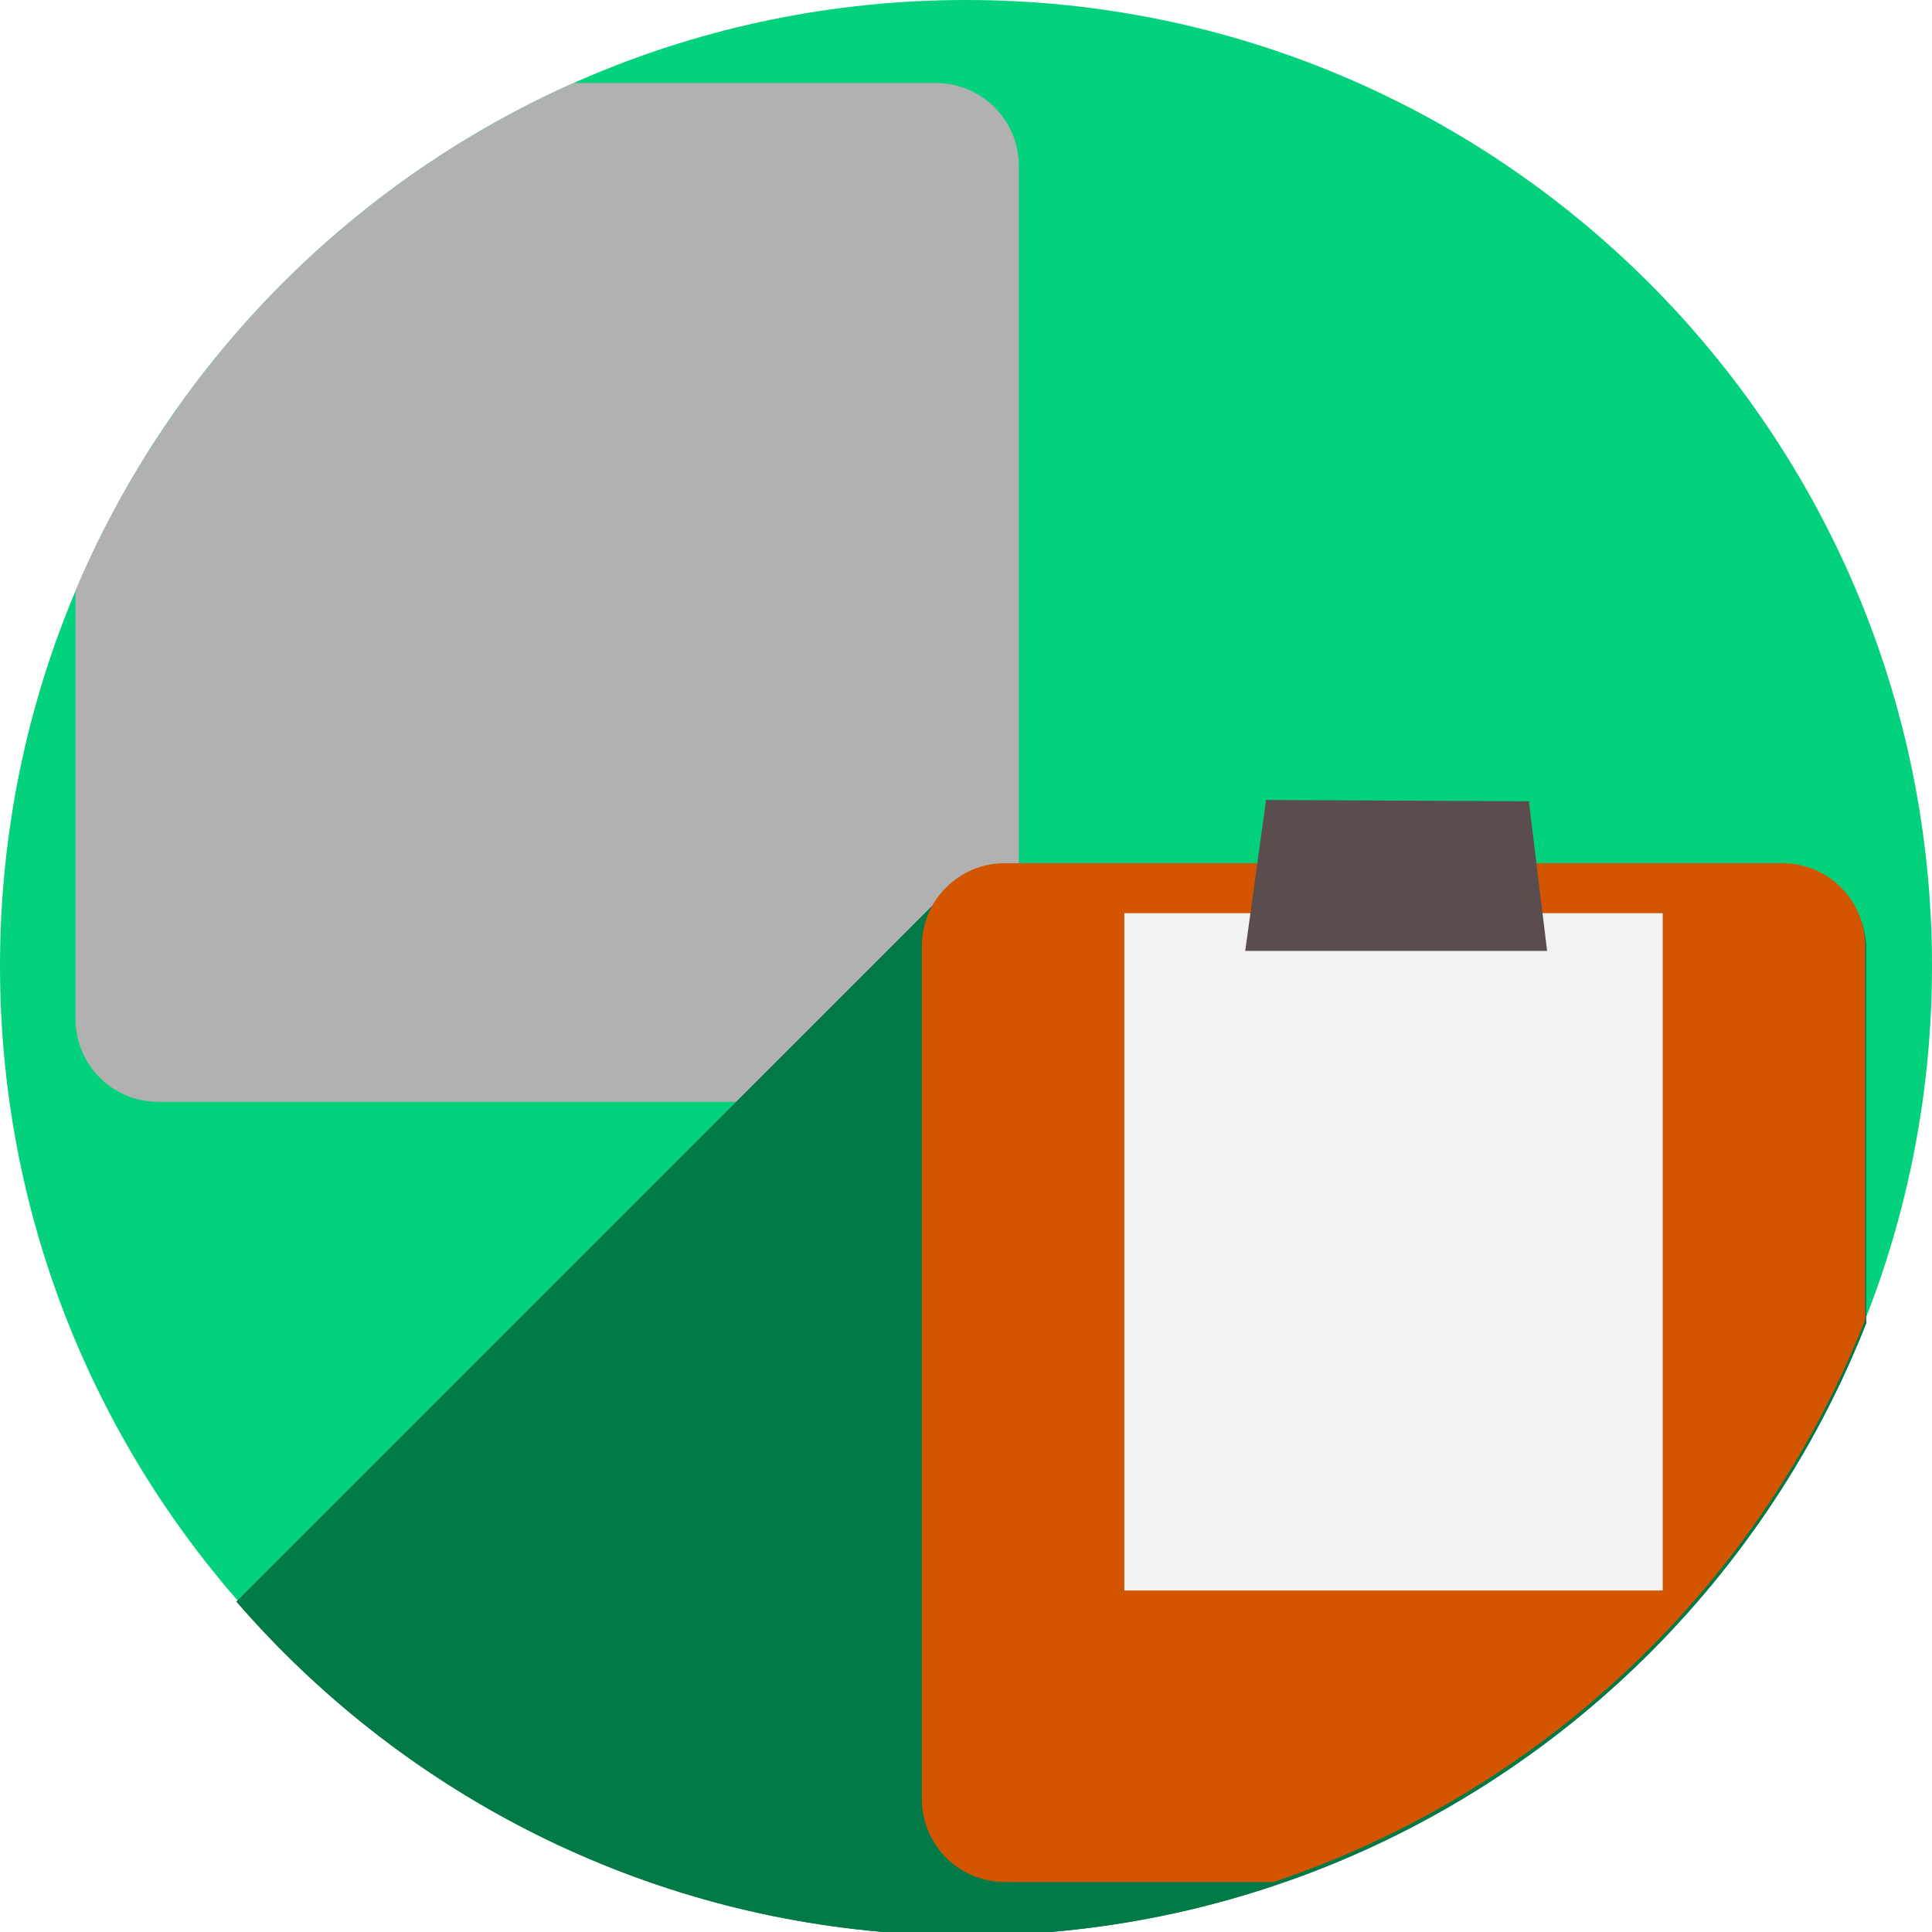
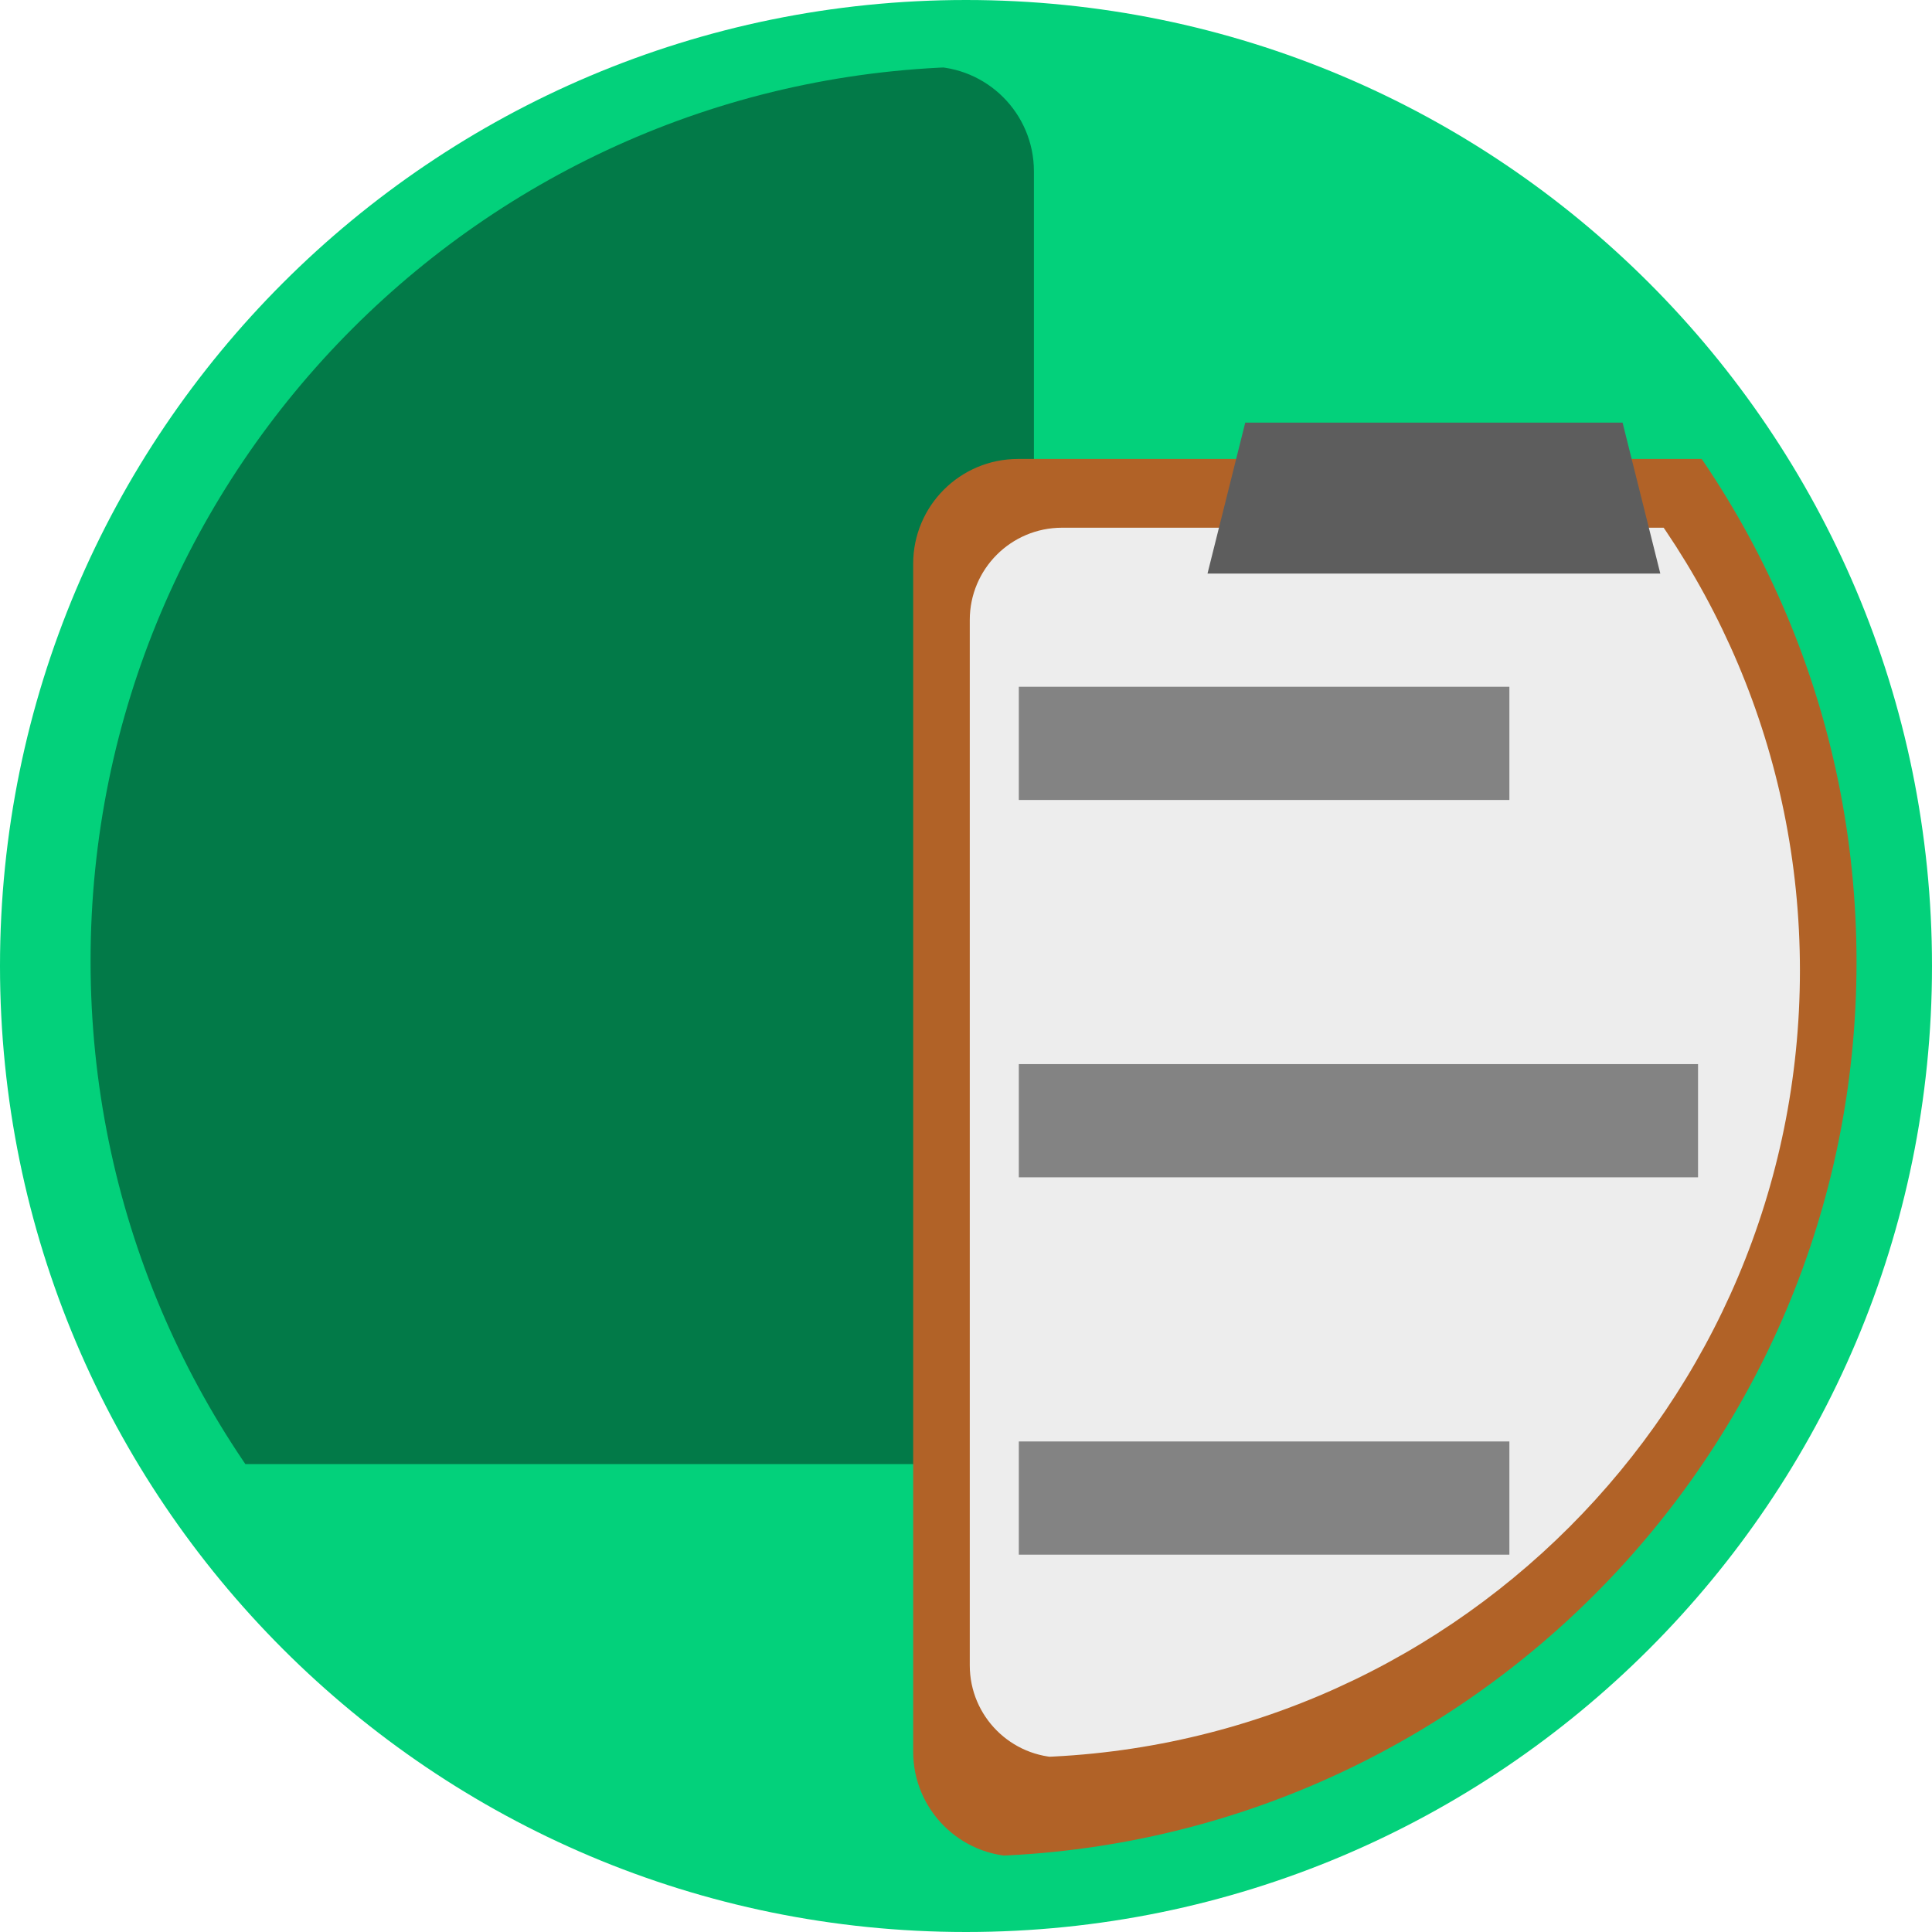
<svg xmlns="http://www.w3.org/2000/svg" version="1.1" id="svg2" viewBox="0 0 256 256" height="256" width="256">
  <defs id="defs4">
-     <clipPath clipPathUnits="userSpaceOnUse" id="clipPath4174">
-       <circle style="fill:#cc2828;fill-opacity:1;stroke:none;stroke-width:0;stroke-linecap:round;stroke-linejoin:round;stroke-miterlimit:4;stroke-dasharray:none;stroke-opacity:1" id="circle4176" cx="128" cy="924.362" r="128" />
+     <clipPath id="clipPath4174" clipPathUnits="userSpaceOnUse">
+       <circle r="128" cy="924.362" cx="128" id="circle4176" style="fill:#cc2828;fill-opacity:1;stroke:none;stroke-width:0;stroke-linecap:round;stroke-linejoin:round;stroke-miterlimit:4;stroke-dasharray:none;stroke-opacity:1" />
    </clipPath>
-     <clipPath clipPathUnits="userSpaceOnUse" id="clipPath4183">
-       <circle style="fill:#cc2828;fill-opacity:1;stroke:none;stroke-width:0;stroke-linecap:round;stroke-linejoin:round;stroke-miterlimit:4;stroke-dasharray:none;stroke-opacity:1" id="circle4185" cx="-924.362" cy="128" r="128" transform="matrix(0,-1,1,0,0,0)" />
+     <clipPath id="clipPath4183" clipPathUnits="userSpaceOnUse">
+       <circle transform="matrix(0,-1,1,0,0,0)" r="128" cy="128" cx="-924.362" id="circle4185" style="fill:#cc2828;fill-opacity:1;stroke:none;stroke-width:0;stroke-linecap:round;stroke-linejoin:round;stroke-miterlimit:4;stroke-dasharray:none;stroke-opacity:1" />
    </clipPath>
-     <clipPath clipPathUnits="userSpaceOnUse" id="clipPath4187">
-       <circle style="fill:#cc2828;fill-opacity:1;stroke:none;stroke-width:0;stroke-linecap:round;stroke-linejoin:round;stroke-miterlimit:4;stroke-dasharray:none;stroke-opacity:1" id="circle4189" cx="128" cy="924.362" r="128" />
+     <clipPath id="clipPath4187" clipPathUnits="userSpaceOnUse">
+       <circle r="128" cy="924.362" cx="128" id="circle4189" style="fill:#cc2828;fill-opacity:1;stroke:none;stroke-width:0;stroke-linecap:round;stroke-linejoin:round;stroke-miterlimit:4;stroke-dasharray:none;stroke-opacity:1" />
    </clipPath>
-     <clipPath clipPathUnits="userSpaceOnUse" id="clipPath4209">
-       <circle style="fill:#cc2828;fill-opacity:1;stroke:none;stroke-width:0;stroke-linecap:round;stroke-linejoin:round;stroke-miterlimit:4;stroke-dasharray:none;stroke-opacity:1" id="circle4211" cx="-924.362" cy="128" r="128" transform="matrix(0,-1,1,0,0,0)" />
+     <clipPath id="clipPath4209" clipPathUnits="userSpaceOnUse">
+       <circle transform="matrix(0,-1,1,0,0,0)" r="128" cy="128" cx="-924.362" id="circle4211" style="fill:#cc2828;fill-opacity:1;stroke:none;stroke-width:0;stroke-linecap:round;stroke-linejoin:round;stroke-miterlimit:4;stroke-dasharray:none;stroke-opacity:1" />
    </clipPath>
-     <clipPath clipPathUnits="userSpaceOnUse" id="clipPath4213">
-       <circle style="fill:#cc2828;fill-opacity:1;stroke:none;stroke-width:0;stroke-linecap:round;stroke-linejoin:round;stroke-miterlimit:4;stroke-dasharray:none;stroke-opacity:1" id="circle4215" cx="128" cy="924.362" r="128" />
+     <clipPath id="clipPath4213" clipPathUnits="userSpaceOnUse">
+       <circle r="128" cy="924.362" cx="128" id="circle4215" style="fill:#cc2828;fill-opacity:1;stroke:none;stroke-width:0;stroke-linecap:round;stroke-linejoin:round;stroke-miterlimit:4;stroke-dasharray:none;stroke-opacity:1" />
    </clipPath>
-     <clipPath id="clipPath4381" clipPathUnits="userSpaceOnUse">
-       <circle transform="matrix(0.7778034,0.6285076,-0.6285076,0.7778034,0,0)" style="fill:#d83838;fill-opacity:1;stroke:none;stroke-width:0;stroke-linecap:round;stroke-linejoin:round;stroke-miterlimit:4;stroke-dasharray:none;stroke-opacity:1" id="circle4383" cx="686.505" cy="640.498" r="128" />
+     <clipPath clipPathUnits="userSpaceOnUse" id="clipPath4381">
+       <circle r="128" cy="640.498" cx="686.505" id="circle4383" style="fill:#d83838;fill-opacity:1;stroke:none;stroke-width:0;stroke-linecap:round;stroke-linejoin:round;stroke-miterlimit:4;stroke-dasharray:none;stroke-opacity:1" transform="matrix(0.7778034,0.6285076,-0.6285076,0.7778034,0,0)" />
    </clipPath>
-     <clipPath id="clipPath4857" clipPathUnits="userSpaceOnUse">
-       <circle style="fill:#68bdff;fill-opacity:1;stroke:none;stroke-width:0;stroke-linecap:round;stroke-linejoin:round;stroke-miterlimit:4;stroke-dasharray:none;stroke-opacity:1" id="circle4859" cx="128" cy="924.362" r="128" />
+     <clipPath clipPathUnits="userSpaceOnUse" id="clipPath4857">
+       <circle r="128" cy="924.362" cx="128" id="circle4859" style="fill:#68bdff;fill-opacity:1;stroke:none;stroke-width:0;stroke-linecap:round;stroke-linejoin:round;stroke-miterlimit:4;stroke-dasharray:none;stroke-opacity:1" />
    </clipPath>
-     <clipPath id="clipPath5081" clipPathUnits="userSpaceOnUse">
-       <circle transform="scale(-1,1)" r="128" cy="924.362" cx="-127.95" id="circle5083" style="fill:#68bdff;fill-opacity:1;stroke:none;stroke-width:0;stroke-linecap:round;stroke-linejoin:round;stroke-miterlimit:4;stroke-dasharray:none;stroke-opacity:1" />
+     <clipPath clipPathUnits="userSpaceOnUse" id="clipPath5081">
+       <circle style="fill:#68bdff;fill-opacity:1;stroke:none;stroke-width:0;stroke-linecap:round;stroke-linejoin:round;stroke-miterlimit:4;stroke-dasharray:none;stroke-opacity:1" id="circle5083" cx="-127.95" cy="924.362" r="128" transform="scale(-1,1)" />
    </clipPath>
-     <clipPath id="clipPath5081-7" clipPathUnits="userSpaceOnUse">
-       <circle transform="scale(-1,1)" r="128" cy="924.362" cx="-127.95" id="circle5083-5" style="fill:#68bdff;fill-opacity:1;stroke:none;stroke-width:0;stroke-linecap:round;stroke-linejoin:round;stroke-miterlimit:4;stroke-dasharray:none;stroke-opacity:1" />
+     <clipPath clipPathUnits="userSpaceOnUse" id="clipPath5081-7">
+       <circle style="fill:#68bdff;fill-opacity:1;stroke:none;stroke-width:0;stroke-linecap:round;stroke-linejoin:round;stroke-miterlimit:4;stroke-dasharray:none;stroke-opacity:1" id="circle5083-5" cx="-127.95" cy="924.362" r="128" transform="scale(-1,1)" />
    </clipPath>
-     <clipPath clipPathUnits="userSpaceOnUse" id="clipPath4286">
-       <circle style="fill:#ff7b68;fill-opacity:1;stroke:none;stroke-width:0;stroke-linecap:round;stroke-linejoin:round;stroke-miterlimit:4;stroke-dasharray:none;stroke-opacity:1" id="circle4288" cx="125" cy="927.362" r="128" />
+     <clipPath id="clipPath4286" clipPathUnits="userSpaceOnUse">
+       <circle r="128" cy="927.362" cx="125" id="circle4288" style="fill:#ff7b68;fill-opacity:1;stroke:none;stroke-width:0;stroke-linecap:round;stroke-linejoin:round;stroke-miterlimit:4;stroke-dasharray:none;stroke-opacity:1" />
    </clipPath>
-     <clipPath clipPathUnits="userSpaceOnUse" id="clipPath4176">
-       <circle style="fill:#03d17b;fill-opacity:1;stroke:#841100;stroke-width:0;stroke-linecap:round;stroke-linejoin:round;stroke-miterlimit:4;stroke-dasharray:none;stroke-opacity:1" id="circle4178" cx="128" cy="924.362" r="128" />
+     <clipPath id="clipPath4176" clipPathUnits="userSpaceOnUse">
+       <circle r="128" cy="924.362" cx="128" id="circle4178" style="fill:#03d17b;fill-opacity:1;stroke:#841100;stroke-width:0;stroke-linecap:round;stroke-linejoin:round;stroke-miterlimit:4;stroke-dasharray:none;stroke-opacity:1" />
    </clipPath>
-     <clipPath clipPathUnits="userSpaceOnUse" id="clipPath4169">
-       <circle style="fill:#03d17b;fill-opacity:1;stroke:#841100;stroke-width:0;stroke-linecap:round;stroke-linejoin:round;stroke-miterlimit:4;stroke-dasharray:none;stroke-opacity:1" id="circle4171" cx="128" cy="924.362" r="128" />
+     <clipPath id="clipPath4169" clipPathUnits="userSpaceOnUse">
+       <circle r="128" cy="924.362" cx="128" id="circle4171" style="fill:#03d17b;fill-opacity:1;stroke:#841100;stroke-width:0;stroke-linecap:round;stroke-linejoin:round;stroke-miterlimit:4;stroke-dasharray:none;stroke-opacity:1" />
    </clipPath>
-     <clipPath clipPathUnits="userSpaceOnUse" id="clipPath4173">
-       <circle style="fill:#03d17b;fill-opacity:1;stroke:#841100;stroke-width:0;stroke-linecap:round;stroke-linejoin:round;stroke-miterlimit:4;stroke-dasharray:none;stroke-opacity:1" id="circle4175" cx="128" cy="924.362" r="128" />
+     <clipPath id="clipPath4173" clipPathUnits="userSpaceOnUse">
+       <circle r="128" cy="924.362" cx="128" id="circle4175" style="fill:#03d17b;fill-opacity:1;stroke:#841100;stroke-width:0;stroke-linecap:round;stroke-linejoin:round;stroke-miterlimit:4;stroke-dasharray:none;stroke-opacity:1" />
    </clipPath>
    <clipPath clipPathUnits="userSpaceOnUse" id="clipPath4184">
      <circle r="128" cy="924.362" cx="128" id="circle4186" style="fill:#03d17b;fill-opacity:1;stroke:#841100;stroke-width:0;stroke-linecap:round;stroke-linejoin:round;stroke-miterlimit:4;stroke-dasharray:none;stroke-opacity:1" />
+     </clipPath>
+     <clipPath clipPathUnits="userSpaceOnUse" id="clipPath868">
+       <circle r="128" cy="924.362" cx="128" id="circle870" style="fill:#03d17b;fill-opacity:1;stroke:#841100;stroke-width:0;stroke-linecap:round;stroke-linejoin:round;stroke-miterlimit:4;stroke-dasharray:none;stroke-opacity:1" />
+     </clipPath>
+     <clipPath clipPathUnits="userSpaceOnUse" id="clipPath874">
+       <circle r="128" cy="924.362" cx="128" id="circle876" style="fill:#03d17b;fill-opacity:1;stroke:#841100;stroke-width:0;stroke-linecap:round;stroke-linejoin:round;stroke-miterlimit:4;stroke-dasharray:none;stroke-opacity:1" />
+     </clipPath>
+     <clipPath clipPathUnits="userSpaceOnUse" id="clipPath4184-3">
+       <circle r="128" cy="924.362" cx="128" id="circle4186-6" style="fill:#03d17b;fill-opacity:1;stroke:#841100;stroke-width:0;stroke-linecap:round;stroke-linejoin:round;stroke-miterlimit:4;stroke-dasharray:none;stroke-opacity:1" />
    </clipPath>
    <clipPath id="clipPath4169-9" clipPathUnits="userSpaceOnUse">
      <circle r="128" cy="924.362" cx="128" id="circle4171-2" style="fill:#03d17b;fill-opacity:1;stroke:#841100;stroke-width:0;stroke-linecap:round;stroke-linejoin:round;stroke-miterlimit:4;stroke-dasharray:none;stroke-opacity:1" />
    </clipPath>
  </defs>
-   <g transform="translate(0,-796.3622)" id="layer1">
-     <circle r="128" cy="924.362" cx="128" id="path4136" style="fill:#03d17b;fill-opacity:1;stroke:#841100;stroke-width:0;stroke-linecap:round;stroke-linejoin:round;stroke-miterlimit:4;stroke-dasharray:none;stroke-opacity:1" />
-     <path id="rect4163" d="m 21,807.362 103,0 c 6.094,0 11,4.906 11,11 l 0,113 c 0,6.094 -4.906,11 -11,11 l -103,0 c -6.094,0 -11,-4.906 -11,-11 l 0,-113 c 0,-6.094 4.906,-11 11,-11 z" clip-path="url(#clipPath4173)" style="fill:#b1b1b1;fill-opacity:1;stroke:none;stroke-opacity:1" />
-     <g id="g4224" clip-path="url(#clipPath4184)" style="fill:#027a48;fill-opacity:1" transform="translate(0.131428,0.4723819)">
-       <g id="g4226" style="fill:#027a48;fill-opacity:1;stroke:none;stroke-opacity:1">
-         <path id="path4228" d="m 133.152,910.737 103,0 -353.553,353.553 -103,0 z" style="fill:#027a48;fill-opacity:1" />
-         <path id="path4230" d="m 236.152,910.737 c 6.094,0 11,4.906 11,11 L -106.401,1275.291 c 0,-6.094 -4.906,-11 -11,-11 z" style="fill:#027a48;fill-opacity:1" />
-         <path id="path4232" d="m 247.152,921.737 0,113 -353.553,353.553 0,-113 z" style="fill:#027a48;fill-opacity:1" />
-         <path id="path4234" d="m 247.152,1034.737 c 0,3.037 -1.218,5.778 -3.194,7.765 l -353.553,353.553 c 1.976,-1.987 3.194,-4.728 3.194,-7.765 z" style="fill:#027a48;fill-opacity:1" />
-         <path id="path4236" d="m 243.958,1042.502 c -1.99,2 -4.748,3.235 -7.806,3.235 L -117.401,1399.291 c 3.058,0 5.816,-1.235 7.806,-3.235 z" style="fill:#027a48;fill-opacity:1" />
-         <path id="path4238" d="m 236.152,1045.737 -103,0 -353.553,353.553 103,0 z" style="fill:#027a48;fill-opacity:1" />
-         <path id="path4240" d="m 133.152,1045.737 c -6.094,0 -11,-4.906 -11,-11 L -231.401,1388.291 c 0,6.094 4.906,11 11,11 z" style="fill:#027a48;fill-opacity:1" />
-         <path id="path4242" d="m 122.152,1034.737 0,-113 -353.553,353.553 0,113 z" style="fill:#027a48;fill-opacity:1" />
-         <path id="path4244" d="m 122.152,921.737 c 0,-3.036 1.218,-5.778 3.194,-7.765 l -353.553,353.553 c -1.976,1.987 -3.194,4.728 -3.194,7.765 z" style="fill:#027a48;fill-opacity:1" />
-         <path id="path4246" d="m 125.347,913.973 c 1.99,-2 4.748,-3.235 7.806,-3.235 L -220.401,1264.291 c -3.058,0 -5.816,1.235 -7.806,3.235 z" style="fill:#027a48;fill-opacity:1" />
-       </g>
-       <path style="fill:#027a48;fill-opacity:1;stroke:none;stroke-opacity:1" clip-path="url(#clipPath4169-9)" d="m 133.152,910.737 103,0 c 6.094,0 11,4.906 11,11 l 0,113 c 0,6.094 -4.906,11 -11,11 l -103,0 c -6.094,0 -11,-4.906 -11,-11 l 0,-113 c 0,-6.094 4.906,-11 11,-11 z" id="rect4165-7" />
-     </g>
-     <g id="g4212">
-       <path style="fill:#d45500;fill-opacity:1;stroke:none;stroke-opacity:1" clip-path="url(#clipPath4169)" d="m 133.152,910.737 103,0 c 6.094,0 11,4.906 11,11 l 0,113 c 0,6.094 -4.906,11 -11,11 l -103,0 c -6.094,0 -11,-4.906 -11,-11 l 0,-113 c 0,-6.094 4.906,-11 11,-11 z" id="rect4165" />
-       <path id="rect4190" d="m 148.983,917.362 71.339,0 0,89.752 -71.339,0 z" style="fill:#f2f2f2;fill-opacity:1;stroke:none;stroke-opacity:1" />
-       <path id="rect4192" d="m 167.758,902.362 34.828,0.172 2.414,19.828 -40,0 z" style="fill:#5b4d4d;fill-opacity:1;stroke:none;stroke-opacity:1" />
-     </g>
+   <g id="layer1" transform="translate(0,-796.3622)">
+     <circle style="fill:#03d17b;fill-opacity:1;stroke:#841100;stroke-width:0;stroke-linecap:round;stroke-linejoin:round;stroke-miterlimit:4;stroke-dasharray:none;stroke-opacity:1" id="path4136" cx="128" cy="924.362" r="128" />
+     <rect ry="15" y="796.362" x="0" height="200" width="135" id="rect864" style="fill:#027a48;fill-opacity:1" clip-path="url(#clipPath868)" transform="matrix(0.9259259,0,0,0.9259259,12,67.80461)" />
+     <rect style="fill:#b16227;fill-opacity:1" id="rect862" width="135" height="200" x="121" y="852.362" ry="15" clip-path="url(#clipPath874)" transform="matrix(0.9259259,0,0,0.9259259,8.962963,67.95275)" />
+     <rect transform="matrix(0.8148148,0,0,0.8148148,29.90741,171.7708)" clip-path="url(#clipPath874)" ry="15" y="852.362" x="121" height="200" width="135" id="rect942" style="fill:#ededed;fill-opacity:1" />
+     <rect style="fill:#838383;fill-opacity:1;stroke-width:1.14" id="rect878" width="65" height="15" x="135" y="887.362" />
+     <rect y="987.362" x="135" height="15" width="65" id="rect884" style="fill:#838383;fill-opacity:1;stroke-width:1.14" />
+     <rect style="fill:#838383;fill-opacity:1;stroke-width:1.342" id="rect886" width="90" height="15" x="135" y="937.362" />
+     <path style="fill:#5d5d5d;fill-opacity:1" d="m 165,852.362 h 50 l 5,20 h -60 z" id="rect865" />
  </g>
</svg>
